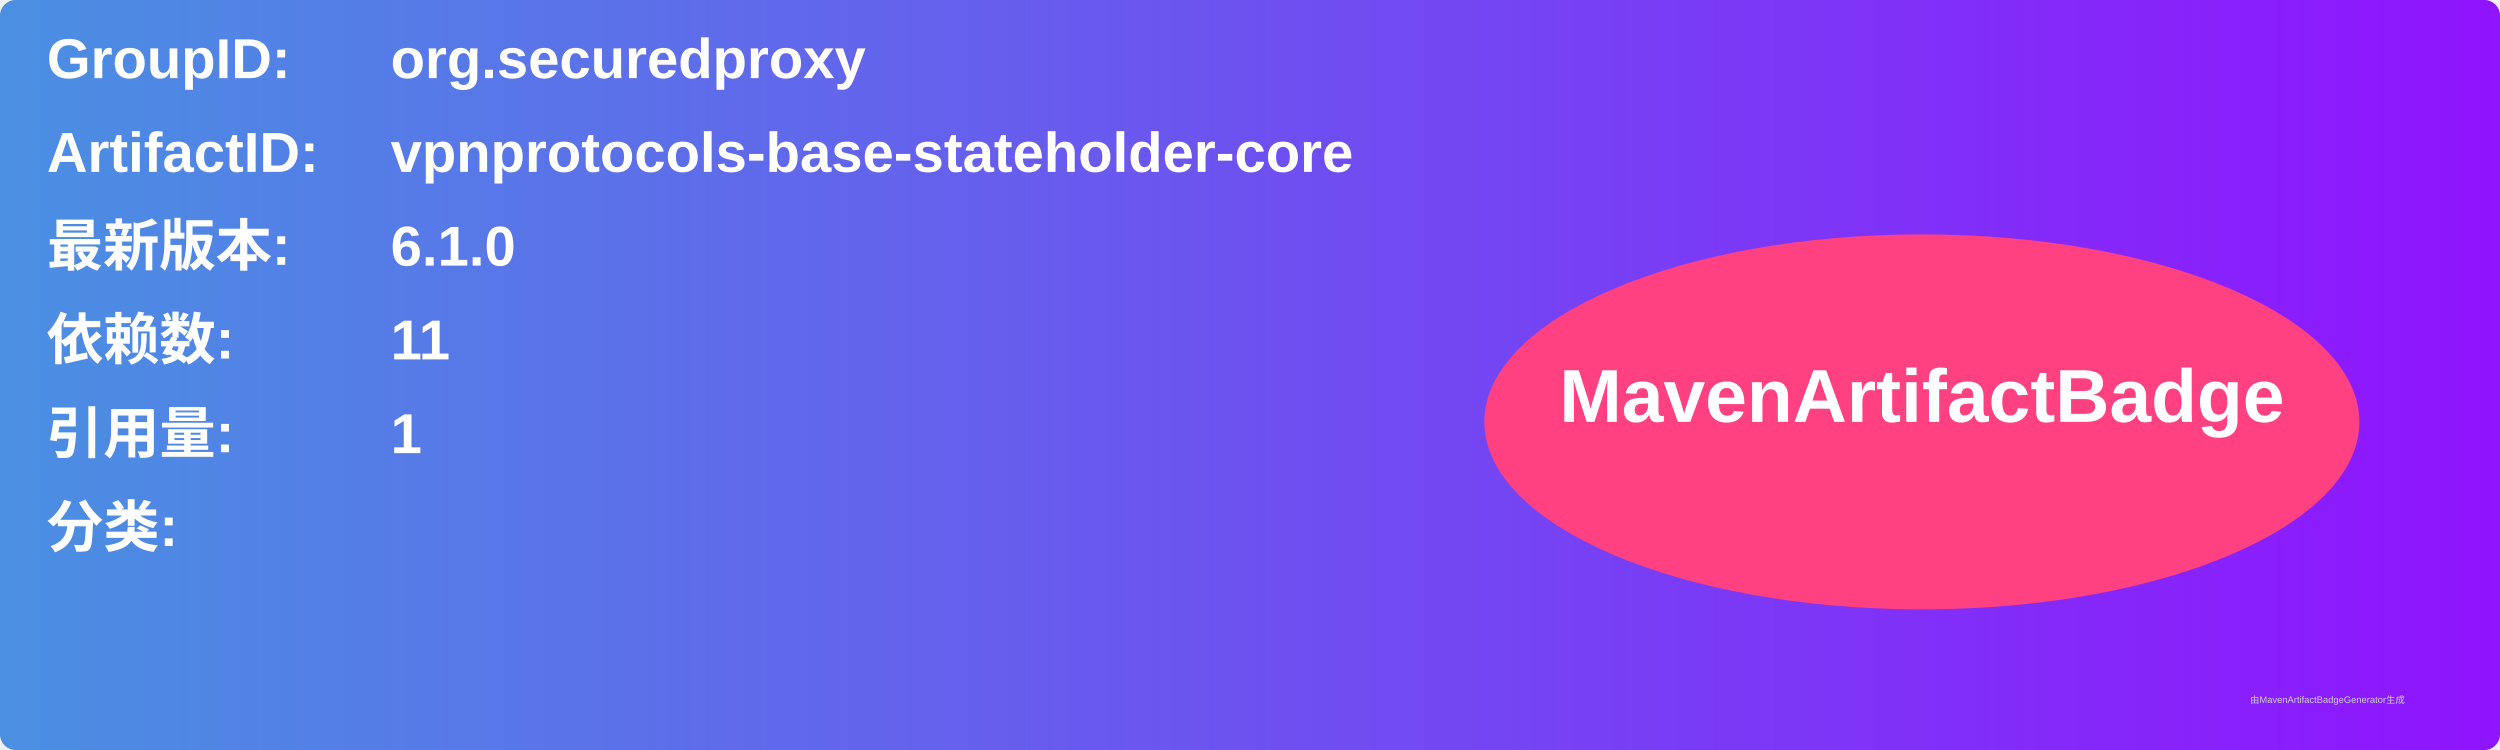
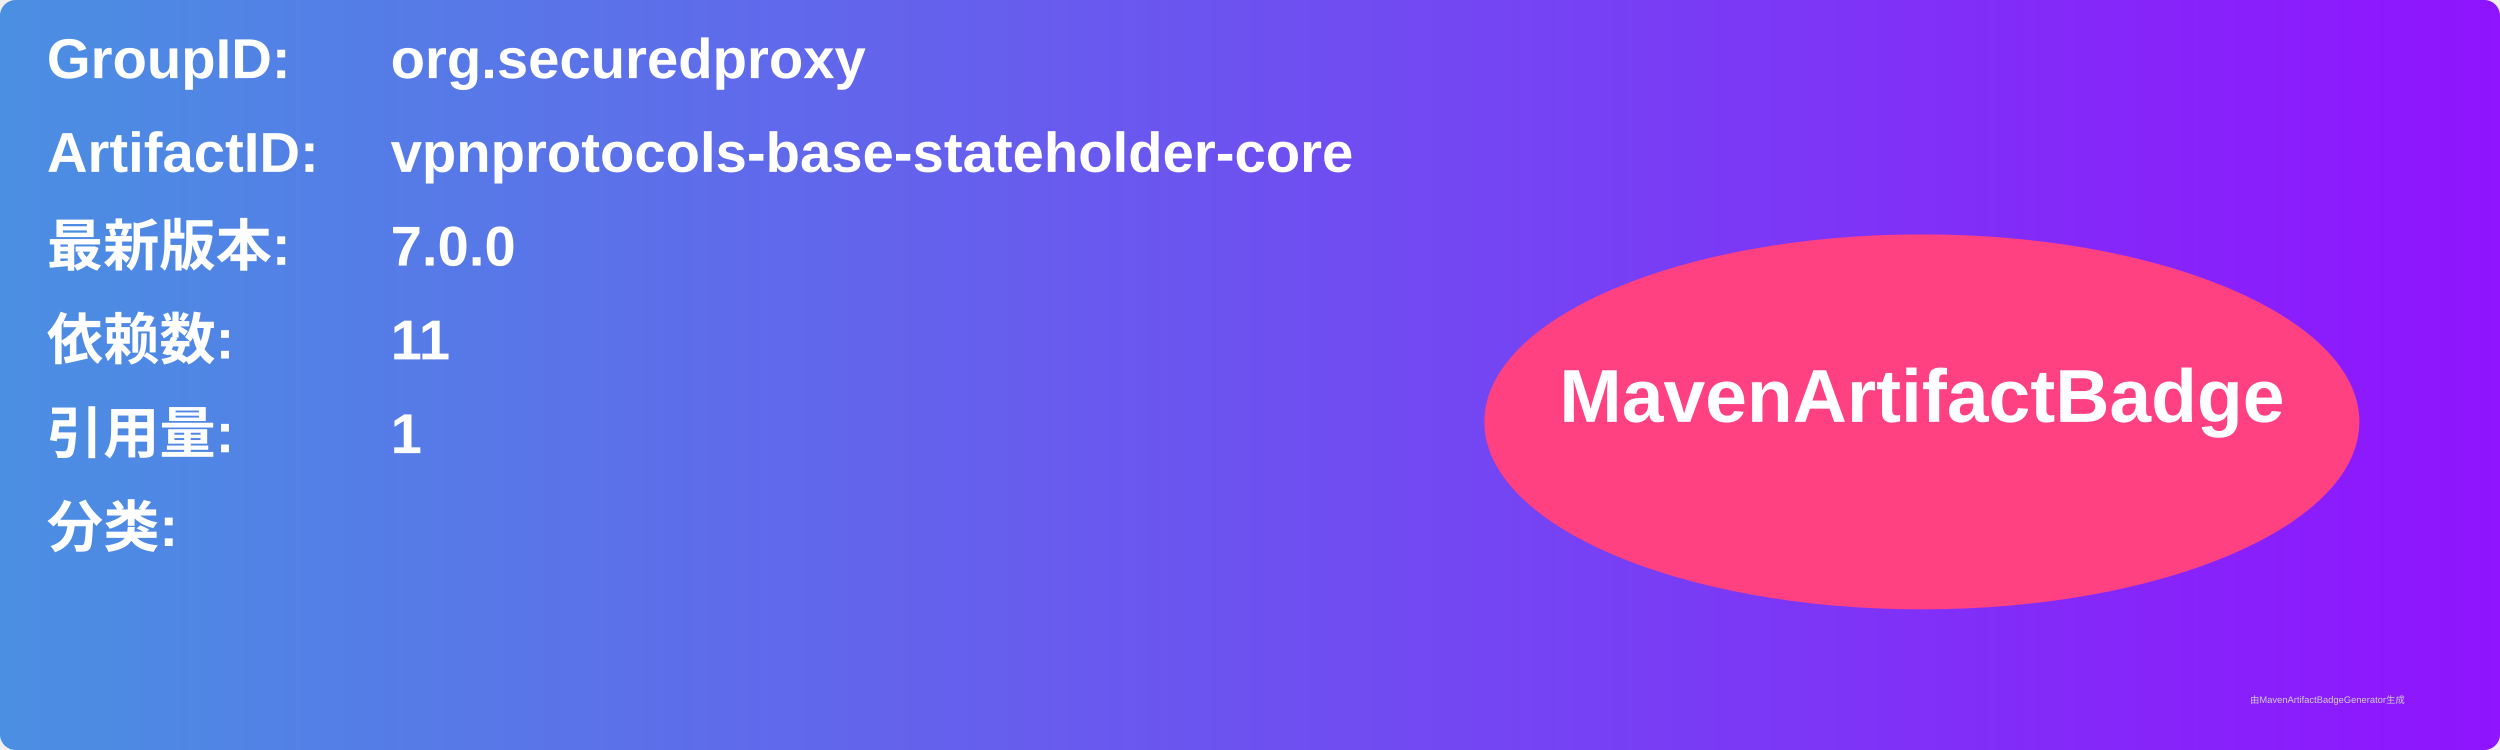
<svg xmlns="http://www.w3.org/2000/svg" width="800" height="240" viewBox="0 0 800 240">
  <linearGradient id="grad" x1="0%" y1="0%" x2="100%" y2="0%">
    <stop offset="0%" stop-color="#4a90e2" />
    <stop offset="100%" stop-color="#9013fe" />
  </linearGradient>
  <rect width="100%" height="100%" rx="5" ry="5" fill="url(#grad)" />
  <g transform="translate(15, 15)">
    <text x="0" y="10" font-family="Arial" font-size="18" fill="white" font-weight="bold" width="260">GroupID:</text>
    <text x="110" y="10" font-family="Arial" font-size="18" fill="white" font-weight="bold" width="460">org.securedproxy</text>
    <text x="0" y="40" font-family="Arial" font-size="18" fill="white" font-weight="bold" width="260">ArtifactID:</text>
    <text x="110" y="40" font-family="Arial" font-size="18" fill="white" font-weight="bold" width="460">vpnprotocols-base-stateholder-core</text>
    <text x="0" y="70" font-family="Arial" font-size="18" fill="white" font-weight="bold">最新版本:</text>
    <text x="110" y="70" font-family="Arial" font-size="18" fill="white" font-weight="bold">
-       <tspan font-weight="bold">6.1.0</tspan>
+       <tspan font-weight="bold">7.0.0</tspan>
    </text>
    <text x="0" y="100" font-family="Arial" font-size="18" fill="white" font-weight="bold">依赖数: </text>
    <text x="110" y="100" font-family="Arial" font-size="18" fill="white">
      <tspan font-weight="bold">11</tspan>
    </text>
    <text x="0" y="130" font-family="Arial" font-size="18" fill="white" font-weight="bold">引用量: </text>
    <text x="110" y="130" font-family="Arial" font-size="18" fill="white">
      <tspan font-weight="bold">1</tspan>
    </text>
    <text x="0" y="160" font-family="Arial" font-size="18" fill="white" font-weight="bold">分类:</text>
    <text x="10" y="190" font-family="Arial" font-size="10" fill="white">
      <tspan font-weight="bold" />
    </text>
    <ellipse cx="600" cy="120" rx="140" ry="60" fill="#ff4081" />
    <text x="600" y="120" text-anchor="middle" font-family="Arial" font-size="24" fill="white" font-weight="bold">MavenArtifactBadge</text>
  </g>
  <text x="720" y="225" font-family="Arial" font-size="3" fill="#d0d0d0">由MavenArtifactBadgeGenerator生成</text>
</svg>
